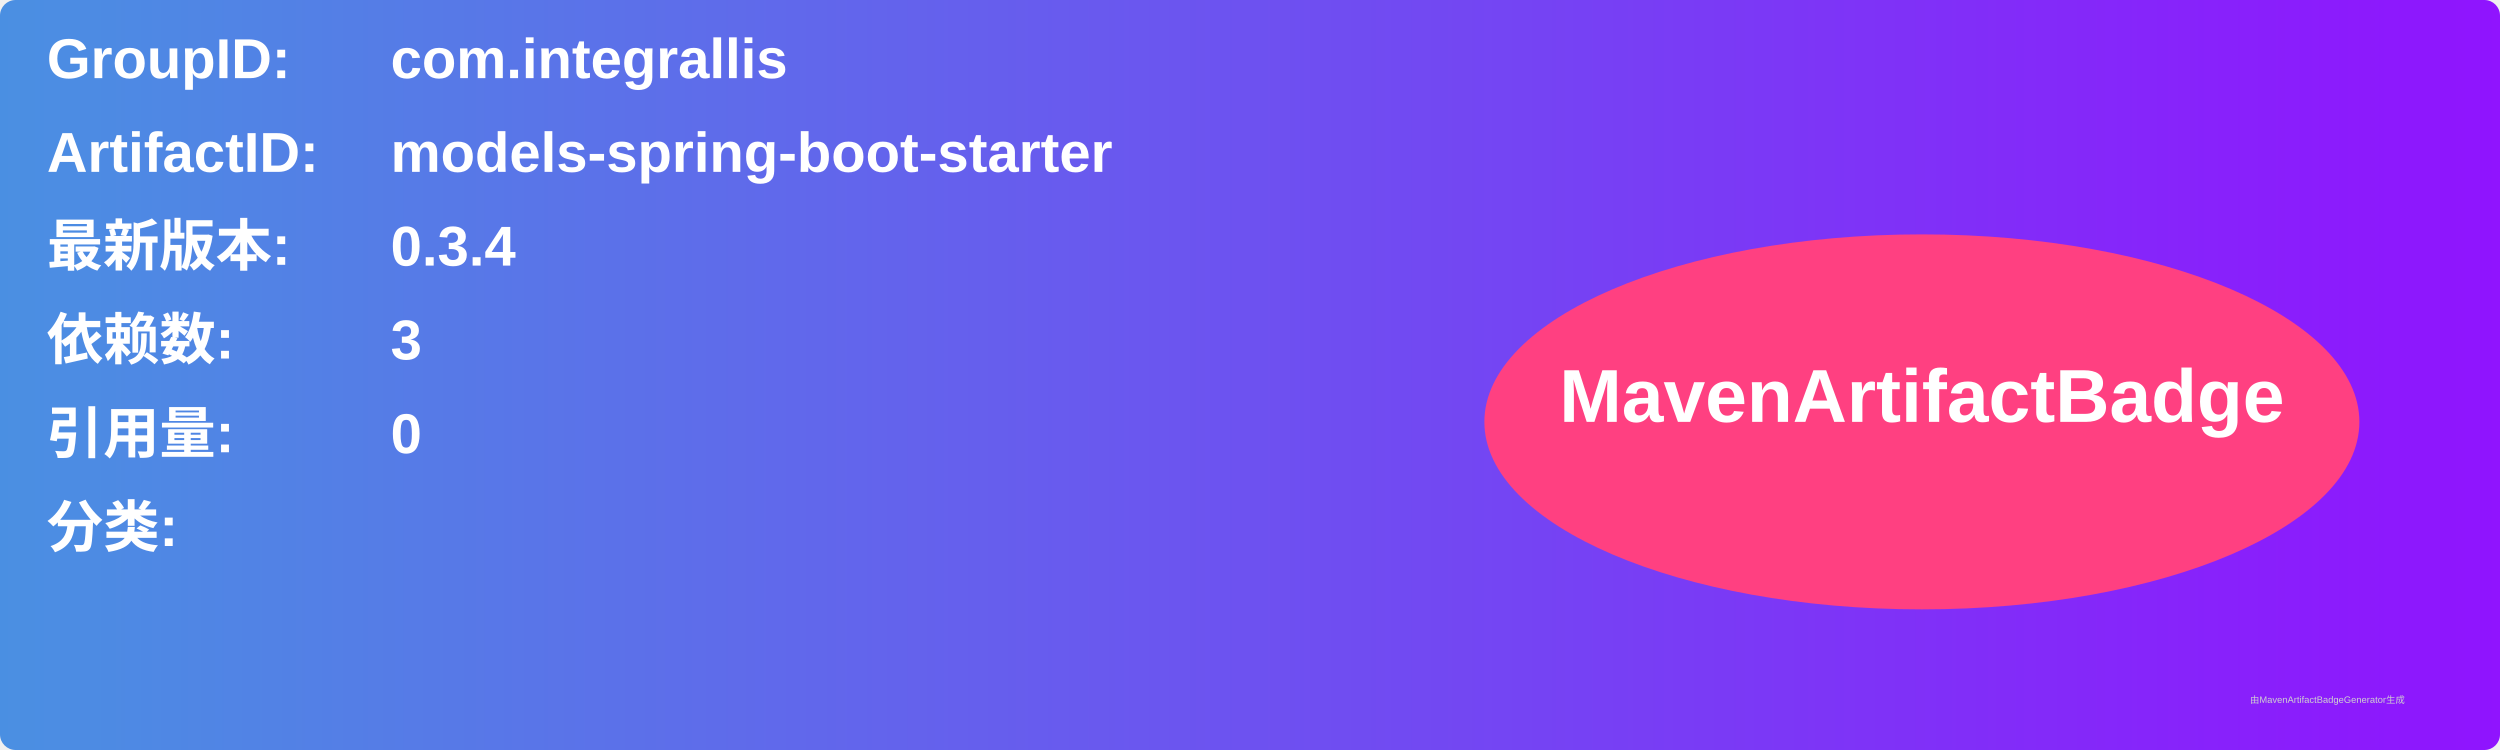
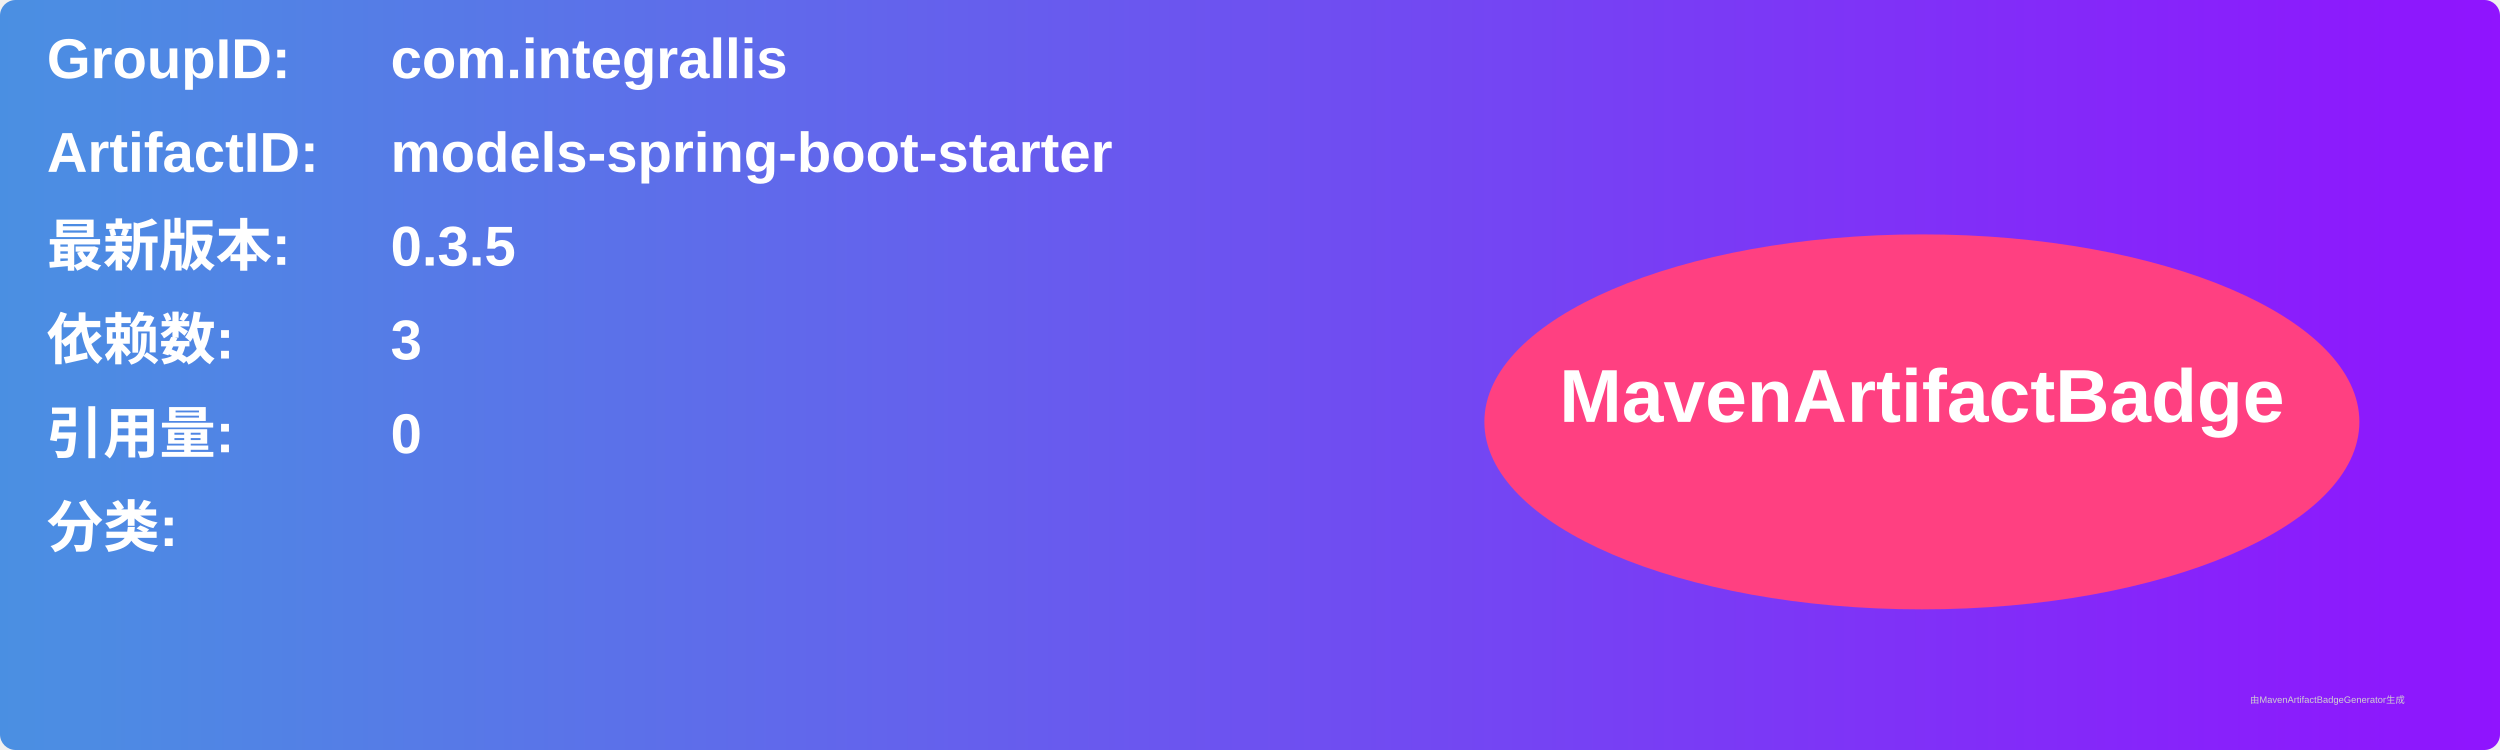
<svg xmlns="http://www.w3.org/2000/svg" width="800" height="240" viewBox="0 0 800 240">
  <linearGradient id="grad" x1="0%" y1="0%" x2="100%" y2="0%">
    <stop offset="0%" stop-color="#4a90e2" />
    <stop offset="100%" stop-color="#9013fe" />
  </linearGradient>
  <rect width="100%" height="100%" rx="5" ry="5" fill="url(#grad)" />
  <g transform="translate(15, 15)">
    <text x="0" y="10" font-family="Arial" font-size="18" fill="white" font-weight="bold" width="260">GroupID:</text>
    <text x="110" y="10" font-family="Arial" font-size="18" fill="white" font-weight="bold" width="460">com.integrallis</text>
    <text x="0" y="40" font-family="Arial" font-size="18" fill="white" font-weight="bold" width="260">ArtifactID:</text>
    <text x="110" y="40" font-family="Arial" font-size="18" fill="white" font-weight="bold" width="460">models-spring-boot-starter</text>
    <text x="0" y="70" font-family="Arial" font-size="18" fill="white" font-weight="bold">最新版本:</text>
    <text x="110" y="70" font-family="Arial" font-size="18" fill="white" font-weight="bold">
-       <tspan font-weight="bold">0.3.4</tspan>
+       <tspan font-weight="bold">0.3.5</tspan>
    </text>
    <text x="0" y="100" font-family="Arial" font-size="18" fill="white" font-weight="bold">依赖数: </text>
    <text x="110" y="100" font-family="Arial" font-size="18" fill="white">
      <tspan font-weight="bold">3</tspan>
    </text>
    <text x="0" y="130" font-family="Arial" font-size="18" fill="white" font-weight="bold">引用量: </text>
    <text x="110" y="130" font-family="Arial" font-size="18" fill="white">
      <tspan font-weight="bold">0</tspan>
    </text>
    <text x="0" y="160" font-family="Arial" font-size="18" fill="white" font-weight="bold">分类:</text>
    <text x="10" y="190" font-family="Arial" font-size="10" fill="white">
      <tspan font-weight="bold" />
    </text>
    <ellipse cx="600" cy="120" rx="140" ry="60" fill="#ff4081" />
    <text x="600" y="120" text-anchor="middle" font-family="Arial" font-size="24" fill="white" font-weight="bold">MavenArtifactBadge</text>
  </g>
  <text x="720" y="225" font-family="Arial" font-size="3" fill="#d0d0d0">由MavenArtifactBadgeGenerator生成</text>
</svg>
